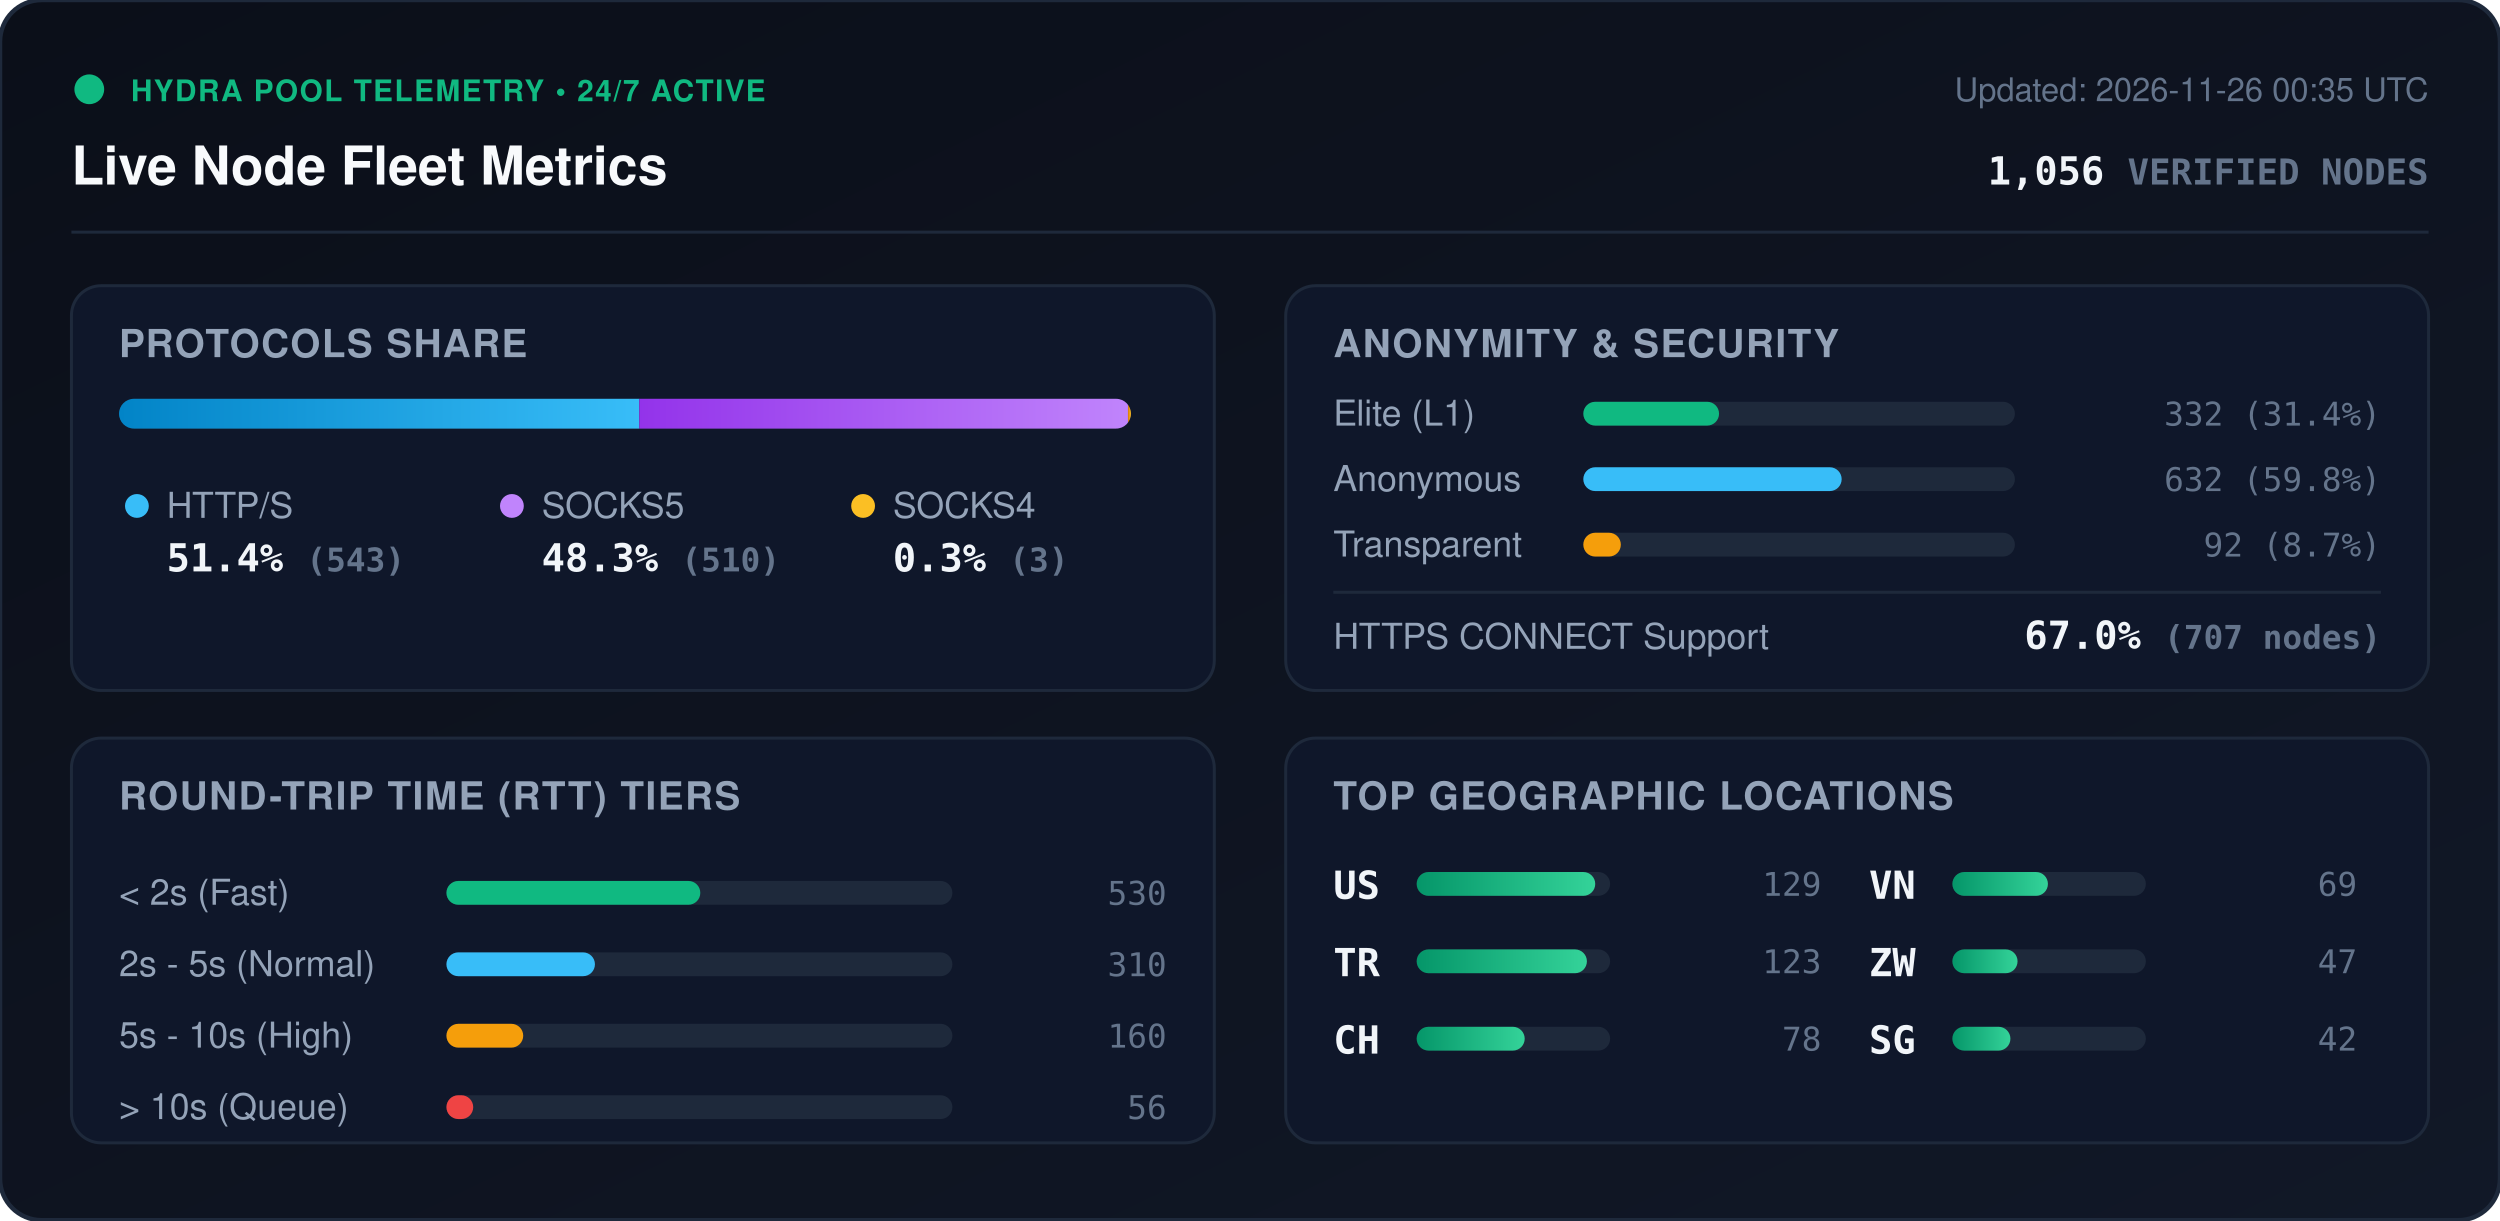
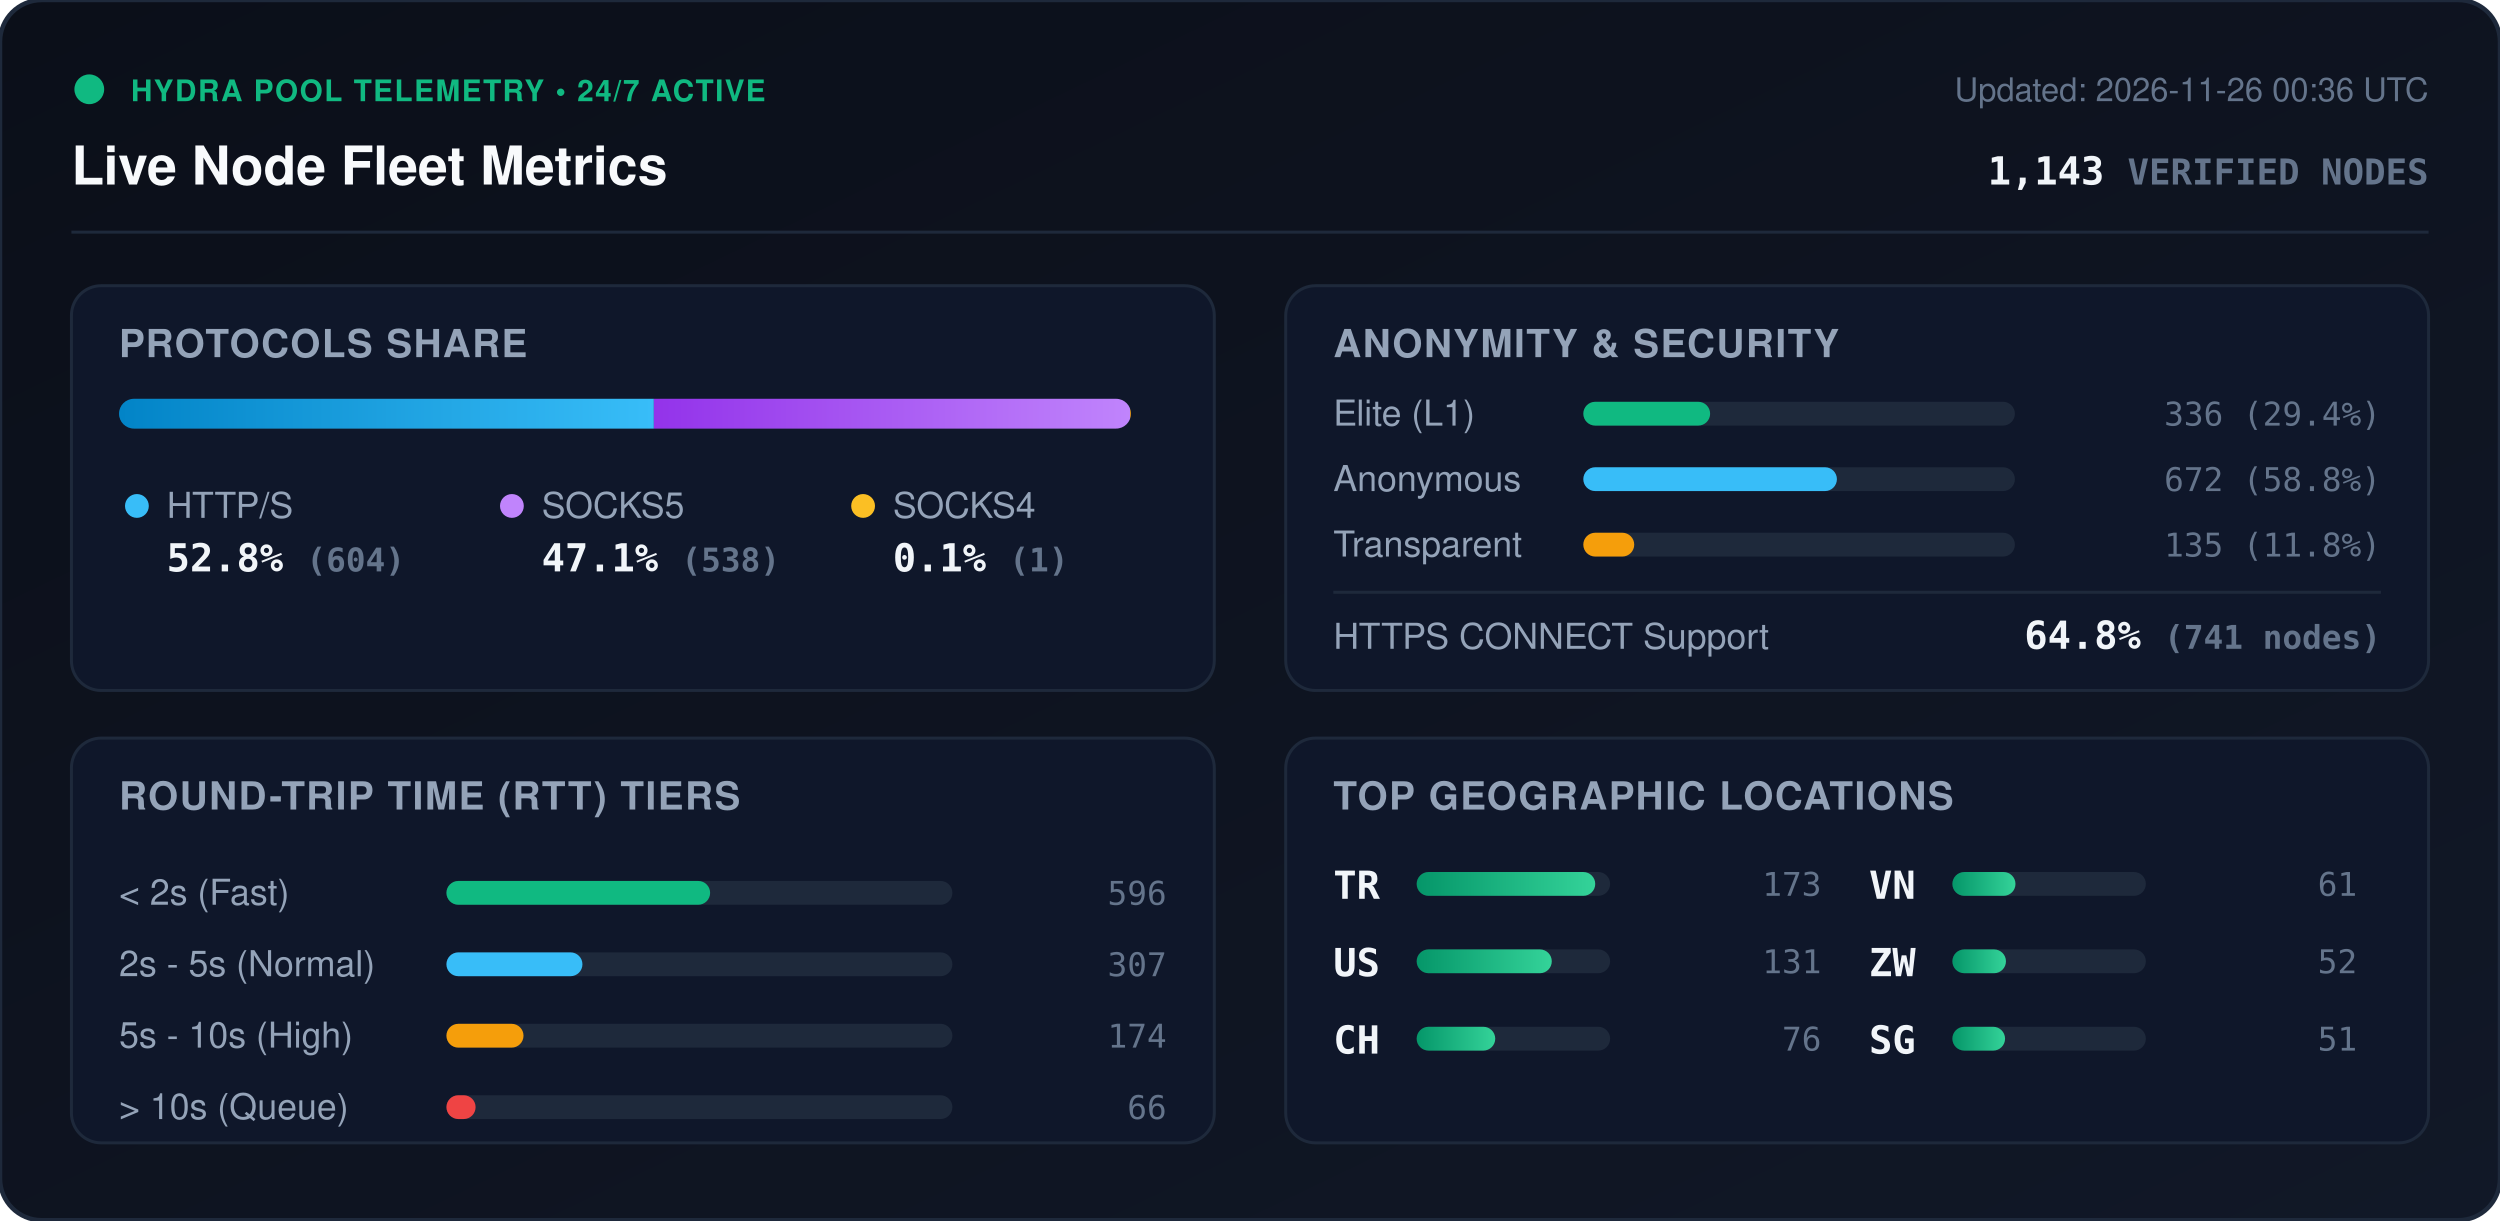
<svg xmlns="http://www.w3.org/2000/svg" viewBox="0 0 840 410" width="840" height="410" style="max-width: 100%; height: auto;">
  <defs>
    <linearGradient id="bg" x1="0%" y1="0%" x2="100%" y2="100%">
      <stop offset="0%" stop-color="#0b0f19" />
      <stop offset="100%" stop-color="#111827" />
    </linearGradient>
    <linearGradient id="bar-http" x1="0%" y1="0%" x2="100%" y2="0%">
      <stop offset="0%" stop-color="#0284c7" />
      <stop offset="100%" stop-color="#38bdf8" />
    </linearGradient>
    <linearGradient id="bar-socks5" x1="0%" y1="0%" x2="100%" y2="0%">
      <stop offset="0%" stop-color="#9333ea" />
      <stop offset="100%" stop-color="#c084fc" />
    </linearGradient>
    <linearGradient id="bar-socks4" x1="0%" y1="0%" x2="100%" y2="0%">
      <stop offset="0%" stop-color="#d97706" />
      <stop offset="100%" stop-color="#fbbf24" />
    </linearGradient>
    <linearGradient id="bar-green" x1="0%" y1="0%" x2="100%" y2="0%">
      <stop offset="0%" stop-color="#059669" />
      <stop offset="100%" stop-color="#34d399" />
    </linearGradient>
    <clipPath id="prog-track-clip">
      <rect width="340.0" height="10" rx="5" />
    </clipPath>
    <style>
      .title { font: 700 18px -apple-system, BlinkMacSystemFont, 'Segoe UI', Helvetica, Arial, sans-serif; fill: #f8fafc; }
      .sub { font: 500 11px -apple-system, BlinkMacSystemFont, 'Segoe UI', Helvetica, Arial, sans-serif; fill: #64748b; }
      .section-hdr { font: 600 13px -apple-system, BlinkMacSystemFont, 'Segoe UI', Helvetica, Arial, sans-serif; fill: #94a3b8; letter-spacing: 0.5px; }
      .metric-val { font: 700 13px -apple-system, BlinkMacSystemFont, 'Segoe UI', Helvetica, Arial, sans-serif; fill: #f1f5f9; }
      .metric-lbl { font: 500 12px -apple-system, BlinkMacSystemFont, 'Segoe UI', Helvetica, Arial, sans-serif; fill: #94a3b8; }
      .badge-txt { font: 700 10px -apple-system, BlinkMacSystemFont, 'Segoe UI', Helvetica, Arial, sans-serif; fill: #10b981; letter-spacing: 0.5px; }
      .mono { font-family: ui-monospace, SFMono-Regular, Menlo, Monaco, Consolas, monospace; }
      .pulse { animation: beacon 2s infinite ease-in-out; }
      @keyframes beacon { 0%, 100% { opacity: 1; } 50% { opacity: 0.35; } }
    </style>
  </defs>
  <rect width="840" height="410" rx="14" fill="url(#bg)" stroke="#1e293b" stroke-width="1.5" />
  <g transform="translate(24, 24)">
    <circle cx="6" cy="6" r="5" fill="#10b981" class="pulse" />
    <text x="20" y="10" class="badge-txt">HYDRA POOL TELEMETRY • 24/7 ACTIVE</text>
    <text x="0" y="38" class="title">Live Node Fleet Metrics</text>
-     <text x="792" y="10" text-anchor="end" class="sub">Updated: 2026-11-26 00:35 UTC</text>
-     <text x="792" y="38" text-anchor="end" class="metric-val mono" fill="#38bdf8">1,056 <tspan font-size="12" fill="#64748b">VERIFIED NODES</tspan>
+     <text x="792" y="10" text-anchor="end" class="sub">Updated: 2026-11-26 00:36 UTC</text>
+     <text x="792" y="38" text-anchor="end" class="metric-val mono" fill="#38bdf8">1,143 <tspan font-size="12" fill="#64748b">VERIFIED NODES</tspan>
    </text>
  </g>
  <line x1="24" y1="78" x2="816" y2="78" stroke="#1e293b" stroke-width="1" />
  <g transform="translate(24, 96)">
    <rect width="384" height="136" rx="10" fill="#0f172a" stroke="#1e293b" />
    <text x="16" y="24" class="section-hdr">PROTOCOLS SHARE</text>
    <g transform="translate(16, 38)">
      <rect width="340.0" height="10" rx="5" fill="#1e293b" />
      <g clip-path="url(#prog-track-clip)">
-         <rect x="0" width="174.8" height="10" fill="url(#bar-http)" />
-         <rect x="174.8" width="164.2" height="10" fill="url(#bar-socks5)" />
-         <rect x="339.0" width="1.0" height="10" fill="url(#bar-socks4)" />
+         <rect x="0" width="179.7" height="10" fill="url(#bar-http)" />
+         <rect x="179.7" width="160.0" height="10" fill="url(#bar-socks5)" />
+         <rect x="339.7" width="0.3" height="10" fill="url(#bar-socks4)" />
      </g>
    </g>
    <g transform="translate(16, 68)">
      <circle cx="6" cy="6" r="4" fill="#38bdf8" />
      <text x="16" y="10" class="metric-lbl">HTTP/S</text>
-       <text x="16" y="28" class="metric-val mono">51.4% <tspan font-size="11" fill="#64748b">(543)</tspan>
+       <text x="16" y="28" class="metric-val mono">52.8% <tspan font-size="11" fill="#64748b">(604)</tspan>
      </text>
      <circle cx="132" cy="6" r="4" fill="#c084fc" />
      <text x="142" y="10" class="metric-lbl">SOCKS5</text>
-       <text x="142" y="28" class="metric-val mono">48.3% <tspan font-size="11" fill="#64748b">(510)</tspan>
+       <text x="142" y="28" class="metric-val mono">47.1% <tspan font-size="11" fill="#64748b">(538)</tspan>
      </text>
      <circle cx="250" cy="6" r="4" fill="#fbbf24" />
      <text x="260" y="10" class="metric-lbl">SOCKS4</text>
-       <text x="260" y="28" class="metric-val mono">0.3% <tspan font-size="11" fill="#64748b">(3)</tspan>
+       <text x="260" y="28" class="metric-val mono">0.1% <tspan font-size="11" fill="#64748b">(1)</tspan>
      </text>
    </g>
  </g>
  <g transform="translate(432, 96)">
    <rect width="384" height="136" rx="10" fill="#0f172a" stroke="#1e293b" />
    <text x="16" y="24" class="section-hdr">ANONYMITY &amp; SECURITY</text>
    <text x="16" y="47" class="metric-lbl">Elite (L1)</text>
    <rect x="100" y="39" width="145.0" height="8" rx="4" fill="#1e293b" />
-     <rect x="100" y="39" width="45.6" height="8" rx="4" fill="#10b981" />
-     <text x="368" y="47" text-anchor="end" class="mono sub" fill="#e2e8f0">332 (31.4%)</text>
+     <rect x="100" y="39" width="42.6" height="8" rx="4" fill="#10b981" />
+     <text x="368" y="47" text-anchor="end" class="mono sub" fill="#e2e8f0">336 (29.4%)</text>
    <text x="16" y="69" class="metric-lbl">Anonymous</text>
    <rect x="100" y="61" width="145.0" height="8" rx="4" fill="#1e293b" />
-     <rect x="100" y="61" width="86.8" height="8" rx="4" fill="#38bdf8" />
-     <text x="368" y="69" text-anchor="end" class="mono sub" fill="#e2e8f0">632 (59.8%)</text>
+     <rect x="100" y="61" width="85.2" height="8" rx="4" fill="#38bdf8" />
+     <text x="368" y="69" text-anchor="end" class="mono sub" fill="#e2e8f0">672 (58.8%)</text>
    <text x="16" y="91" class="metric-lbl">Transparent</text>
    <rect x="100" y="83" width="145.0" height="8" rx="4" fill="#1e293b" />
-     <rect x="100" y="83" width="12.6" height="8" rx="4" fill="#f59e0b" />
-     <text x="368" y="91" text-anchor="end" class="mono sub" fill="#e2e8f0">92 (8.7%)</text>
+     <rect x="100" y="83" width="17.1" height="8" rx="4" fill="#f59e0b" />
+     <text x="368" y="91" text-anchor="end" class="mono sub" fill="#e2e8f0">135 (11.8%)</text>
    <line x1="16" y1="103" x2="368" y2="103" stroke="#1e293b" stroke-width="1" />
    <text x="16" y="122" class="metric-lbl">HTTPS CONNECT Support</text>
-     <text x="368" y="122" text-anchor="end" class="metric-val mono" fill="#34d399">67.0% <tspan font-size="11" fill="#64748b">(707 nodes)</tspan>
+     <text x="368" y="122" text-anchor="end" class="metric-val mono" fill="#34d399">64.8% <tspan font-size="11" fill="#64748b">(741 nodes)</tspan>
    </text>
  </g>
  <g transform="translate(24, 248)">
    <rect width="384" height="136" rx="10" fill="#0f172a" stroke="#1e293b" />
    <text x="16" y="24" class="section-hdr">ROUND-TRIP TIME (RTT) TIERS</text>
    <g transform="translate(16, 42)">
      <text x="0" y="14" class="metric-lbl">&lt; 2s (Fast)</text>
      <rect x="110" y="6" width="170" height="8" rx="4" fill="#1e293b" />
-       <rect x="110" y="6" width="85.3" height="8" rx="4" fill="#10b981" />
-       <text x="352" y="14" text-anchor="end" class="mono sub">530</text>
+       <rect x="110" y="6" width="88.6" height="8" rx="4" fill="#10b981" />
+       <text x="352" y="14" text-anchor="end" class="mono sub">596</text>
      <text x="0" y="38" class="metric-lbl">2s - 5s (Normal)</text>
      <rect x="110" y="30" width="170" height="8" rx="4" fill="#1e293b" />
-       <rect x="110" y="30" width="49.9" height="8" rx="4" fill="#38bdf8" />
-       <text x="352" y="38" text-anchor="end" class="mono sub">310</text>
+       <rect x="110" y="30" width="45.7" height="8" rx="4" fill="#38bdf8" />
+       <text x="352" y="38" text-anchor="end" class="mono sub">307</text>
      <text x="0" y="62" class="metric-lbl">5s - 10s (High)</text>
      <rect x="110" y="54" width="170" height="8" rx="4" fill="#1e293b" />
-       <rect x="110" y="54" width="25.8" height="8" rx="4" fill="#f59e0b" />
-       <text x="352" y="62" text-anchor="end" class="mono sub">160</text>
+       <rect x="110" y="54" width="25.9" height="8" rx="4" fill="#f59e0b" />
+       <text x="352" y="62" text-anchor="end" class="mono sub">174</text>
      <text x="0" y="86" class="metric-lbl">&gt; 10s (Queue)</text>
      <rect x="110" y="78" width="170" height="8" rx="4" fill="#1e293b" />
-       <rect x="110" y="78" width="9.0" height="8" rx="4" fill="#ef4444" />
-       <text x="352" y="86" text-anchor="end" class="mono sub">56</text>
+       <rect x="110" y="78" width="9.8" height="8" rx="4" fill="#ef4444" />
+       <text x="352" y="86" text-anchor="end" class="mono sub">66</text>
    </g>
  </g>
  <g transform="translate(432, 248)">
    <rect width="384" height="136" rx="10" fill="#0f172a" stroke="#1e293b" />
    <text x="16" y="24" class="section-hdr">TOP GEOGRAPHIC LOCATIONS</text>
    <g transform="translate(16, 42)">
      <g transform="translate(0, 0)">
+         <text x="0" y="12" class="mono metric-val" font-size="12">TR</text>
+         <rect x="28" y="3" width="65" height="8" rx="4" fill="#1e293b" />
+         <rect x="28" y="3" width="60.0" height="8" rx="4" fill="url(#bar-green)" />
+         <text x="164" y="11" text-anchor="end" class="mono sub">173</text>
+       </g>
+       <g transform="translate(0, 26)">
        <text x="0" y="12" class="mono metric-val" font-size="12">US</text>
        <rect x="28" y="3" width="65" height="8" rx="4" fill="#1e293b" />
-         <rect x="28" y="3" width="60.0" height="8" rx="4" fill="url(#bar-green)" />
-         <text x="164" y="11" text-anchor="end" class="mono sub">129</text>
-       </g>
-       <g transform="translate(0, 26)">
-         <text x="0" y="12" class="mono metric-val" font-size="12">TR</text>
-         <rect x="28" y="3" width="65" height="8" rx="4" fill="#1e293b" />
-         <rect x="28" y="3" width="57.2" height="8" rx="4" fill="url(#bar-green)" />
-         <text x="164" y="11" text-anchor="end" class="mono sub">123</text>
+         <rect x="28" y="3" width="45.4" height="8" rx="4" fill="url(#bar-green)" />
+         <text x="164" y="11" text-anchor="end" class="mono sub">131</text>
      </g>
      <g transform="translate(0, 52)">
        <text x="0" y="12" class="mono metric-val" font-size="12">CH</text>
        <rect x="28" y="3" width="65" height="8" rx="4" fill="#1e293b" />
-         <rect x="28" y="3" width="36.3" height="8" rx="4" fill="url(#bar-green)" />
-         <text x="164" y="11" text-anchor="end" class="mono sub">78</text>
+         <rect x="28" y="3" width="26.4" height="8" rx="4" fill="url(#bar-green)" />
+         <text x="164" y="11" text-anchor="end" class="mono sub">76</text>
      </g>
      <g transform="translate(180, 0)">
        <text x="0" y="12" class="mono metric-val" font-size="12">VN</text>
        <rect x="28" y="3" width="65" height="8" rx="4" fill="#1e293b" />
-         <rect x="28" y="3" width="32.1" height="8" rx="4" fill="url(#bar-green)" />
-         <text x="164" y="11" text-anchor="end" class="mono sub">69</text>
+         <rect x="28" y="3" width="21.2" height="8" rx="4" fill="url(#bar-green)" />
+         <text x="164" y="11" text-anchor="end" class="mono sub">61</text>
      </g>
      <g transform="translate(180, 26)">
        <text x="0" y="12" class="mono metric-val" font-size="12">ZW</text>
        <rect x="28" y="3" width="65" height="8" rx="4" fill="#1e293b" />
-         <rect x="28" y="3" width="21.9" height="8" rx="4" fill="url(#bar-green)" />
-         <text x="164" y="11" text-anchor="end" class="mono sub">47</text>
+         <rect x="28" y="3" width="18.0" height="8" rx="4" fill="url(#bar-green)" />
+         <text x="164" y="11" text-anchor="end" class="mono sub">52</text>
      </g>
      <g transform="translate(180, 52)">
        <text x="0" y="12" class="mono metric-val" font-size="12">SG</text>
        <rect x="28" y="3" width="65" height="8" rx="4" fill="#1e293b" />
-         <rect x="28" y="3" width="19.5" height="8" rx="4" fill="url(#bar-green)" />
-         <text x="164" y="11" text-anchor="end" class="mono sub">42</text>
+         <rect x="28" y="3" width="17.7" height="8" rx="4" fill="url(#bar-green)" />
+         <text x="164" y="11" text-anchor="end" class="mono sub">51</text>
      </g>
    </g>
  </g>
</svg>
